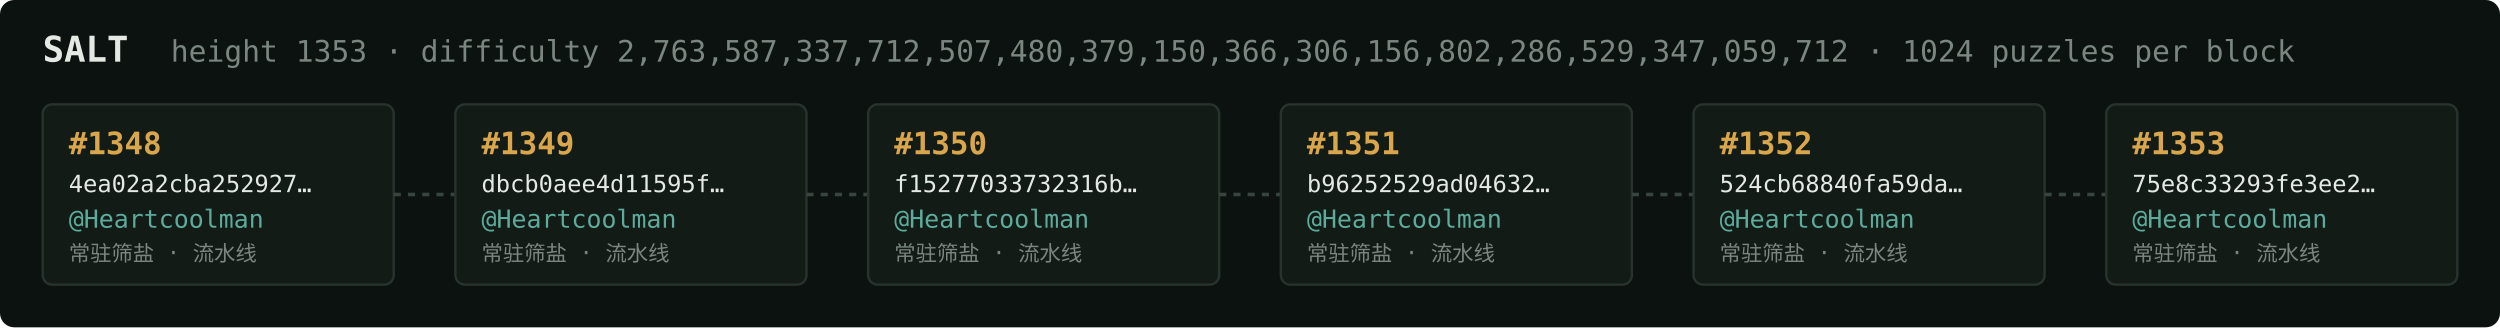
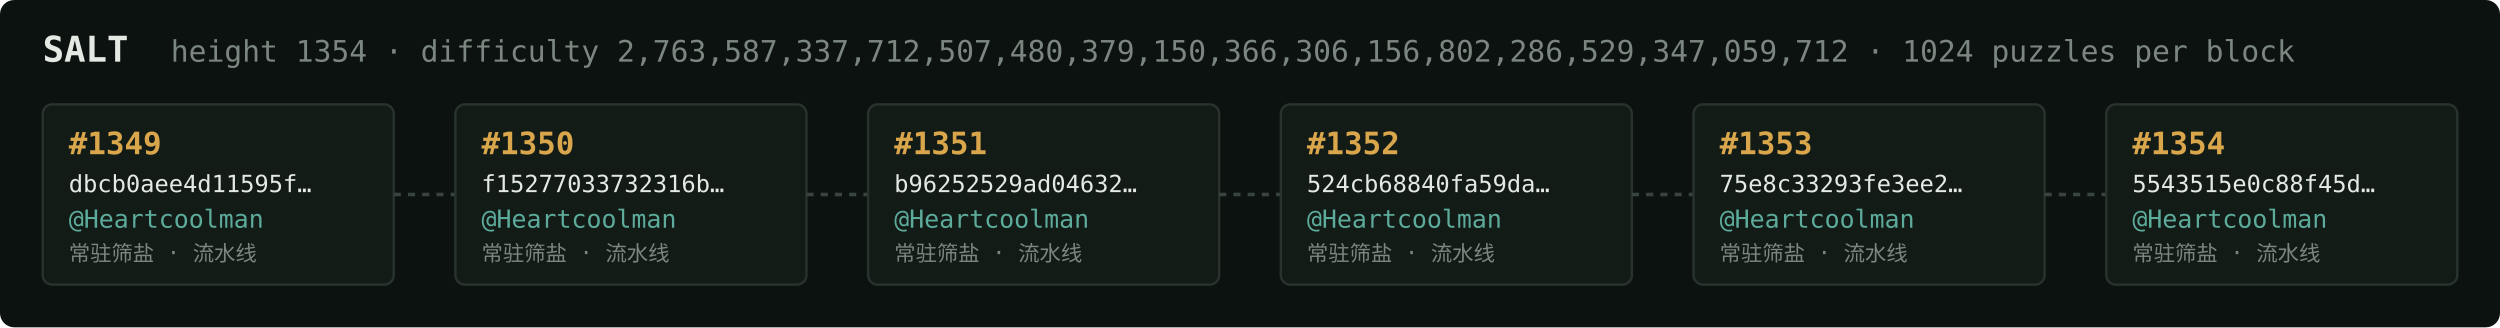
<svg xmlns="http://www.w3.org/2000/svg" width="1054" height="138" viewBox="0 0 1054 138" font-family="ui-monospace,SFMono-Regular,Menlo,monospace">
  <rect fill="#0c1210" width="1054" height="138" rx="6" />
  <text x="18" y="26" fill="#e5e9e3" font-size="15" font-weight="700">SALT</text>
-   <text x="72" y="26" fill="#7a867f" font-size="12.5">height 1353 · difficulty 2,763,587,337,712,507,480,379,150,366,306,156,802,286,529,347,059,712 · 1024 puzzles per block</text>
+   <text x="72" y="26" fill="#7a867f" font-size="12.5">height 1354 · difficulty 2,763,587,337,712,507,480,379,150,366,306,156,802,286,529,347,059,712 · 1024 puzzles per block</text>
  <rect x="18" y="44" width="148" height="76" rx="4" fill="#131b17" stroke="#28332e" stroke-width="1" />
-   <text x="29" y="65" fill="#d9a64c" font-size="13" font-weight="700">#1348</text>
-   <text x="29" y="81" fill="#e5e9e3" font-size="10">4ea02a2cba252927…</text>
+   <text x="29" y="65" fill="#d9a64c" font-size="13" font-weight="700">#1349</text>
+   <text x="29" y="81" fill="#e5e9e3" font-size="10">dbcb0aee4d11595f…</text>
  <text x="29" y="96" fill="#5cab9b" font-size="10.5">@Heartcoolman</text>
  <text x="29" y="110" fill="#7a867f" font-size="9">常驻筛盐 · 流水线</text>
  <line x1="166" y1="82.0" x2="192" y2="82.0" stroke="#38443e" stroke-width="1.5" stroke-dasharray="3 3" />
  <rect x="192" y="44" width="148" height="76" rx="4" fill="#131b17" stroke="#28332e" stroke-width="1" />
-   <text x="203" y="65" fill="#d9a64c" font-size="13" font-weight="700">#1349</text>
-   <text x="203" y="81" fill="#e5e9e3" font-size="10">dbcb0aee4d11595f…</text>
+   <text x="203" y="65" fill="#d9a64c" font-size="13" font-weight="700">#1350</text>
+   <text x="203" y="81" fill="#e5e9e3" font-size="10">f15277033732316b…</text>
  <text x="203" y="96" fill="#5cab9b" font-size="10.5">@Heartcoolman</text>
  <text x="203" y="110" fill="#7a867f" font-size="9">常驻筛盐 · 流水线</text>
  <line x1="340" y1="82.0" x2="366" y2="82.0" stroke="#38443e" stroke-width="1.5" stroke-dasharray="3 3" />
  <rect x="366" y="44" width="148" height="76" rx="4" fill="#131b17" stroke="#28332e" stroke-width="1" />
-   <text x="377" y="65" fill="#d9a64c" font-size="13" font-weight="700">#1350</text>
-   <text x="377" y="81" fill="#e5e9e3" font-size="10">f15277033732316b…</text>
+   <text x="377" y="65" fill="#d9a64c" font-size="13" font-weight="700">#1351</text>
+   <text x="377" y="81" fill="#e5e9e3" font-size="10">b96252529ad04632…</text>
  <text x="377" y="96" fill="#5cab9b" font-size="10.5">@Heartcoolman</text>
  <text x="377" y="110" fill="#7a867f" font-size="9">常驻筛盐 · 流水线</text>
  <line x1="514" y1="82.0" x2="540" y2="82.0" stroke="#38443e" stroke-width="1.5" stroke-dasharray="3 3" />
  <rect x="540" y="44" width="148" height="76" rx="4" fill="#131b17" stroke="#28332e" stroke-width="1" />
-   <text x="551" y="65" fill="#d9a64c" font-size="13" font-weight="700">#1351</text>
-   <text x="551" y="81" fill="#e5e9e3" font-size="10">b96252529ad04632…</text>
+   <text x="551" y="65" fill="#d9a64c" font-size="13" font-weight="700">#1352</text>
+   <text x="551" y="81" fill="#e5e9e3" font-size="10">524cb68840fa59da…</text>
  <text x="551" y="96" fill="#5cab9b" font-size="10.5">@Heartcoolman</text>
  <text x="551" y="110" fill="#7a867f" font-size="9">常驻筛盐 · 流水线</text>
  <line x1="688" y1="82.0" x2="714" y2="82.0" stroke="#38443e" stroke-width="1.5" stroke-dasharray="3 3" />
  <rect x="714" y="44" width="148" height="76" rx="4" fill="#131b17" stroke="#28332e" stroke-width="1" />
-   <text x="725" y="65" fill="#d9a64c" font-size="13" font-weight="700">#1352</text>
-   <text x="725" y="81" fill="#e5e9e3" font-size="10">524cb68840fa59da…</text>
+   <text x="725" y="65" fill="#d9a64c" font-size="13" font-weight="700">#1353</text>
+   <text x="725" y="81" fill="#e5e9e3" font-size="10">75e8c33293fe3ee2…</text>
  <text x="725" y="96" fill="#5cab9b" font-size="10.5">@Heartcoolman</text>
  <text x="725" y="110" fill="#7a867f" font-size="9">常驻筛盐 · 流水线</text>
  <line x1="862" y1="82.0" x2="888" y2="82.0" stroke="#38443e" stroke-width="1.5" stroke-dasharray="3 3" />
  <rect x="888" y="44" width="148" height="76" rx="4" fill="#131b17" stroke="#28332e" stroke-width="1" />
-   <text x="899" y="65" fill="#d9a64c" font-size="13" font-weight="700">#1353</text>
-   <text x="899" y="81" fill="#e5e9e3" font-size="10">75e8c33293fe3ee2…</text>
+   <text x="899" y="65" fill="#d9a64c" font-size="13" font-weight="700">#1354</text>
+   <text x="899" y="81" fill="#e5e9e3" font-size="10">5543515e0c88f45d…</text>
  <text x="899" y="96" fill="#5cab9b" font-size="10.5">@Heartcoolman</text>
  <text x="899" y="110" fill="#7a867f" font-size="9">常驻筛盐 · 流水线</text>
</svg>
